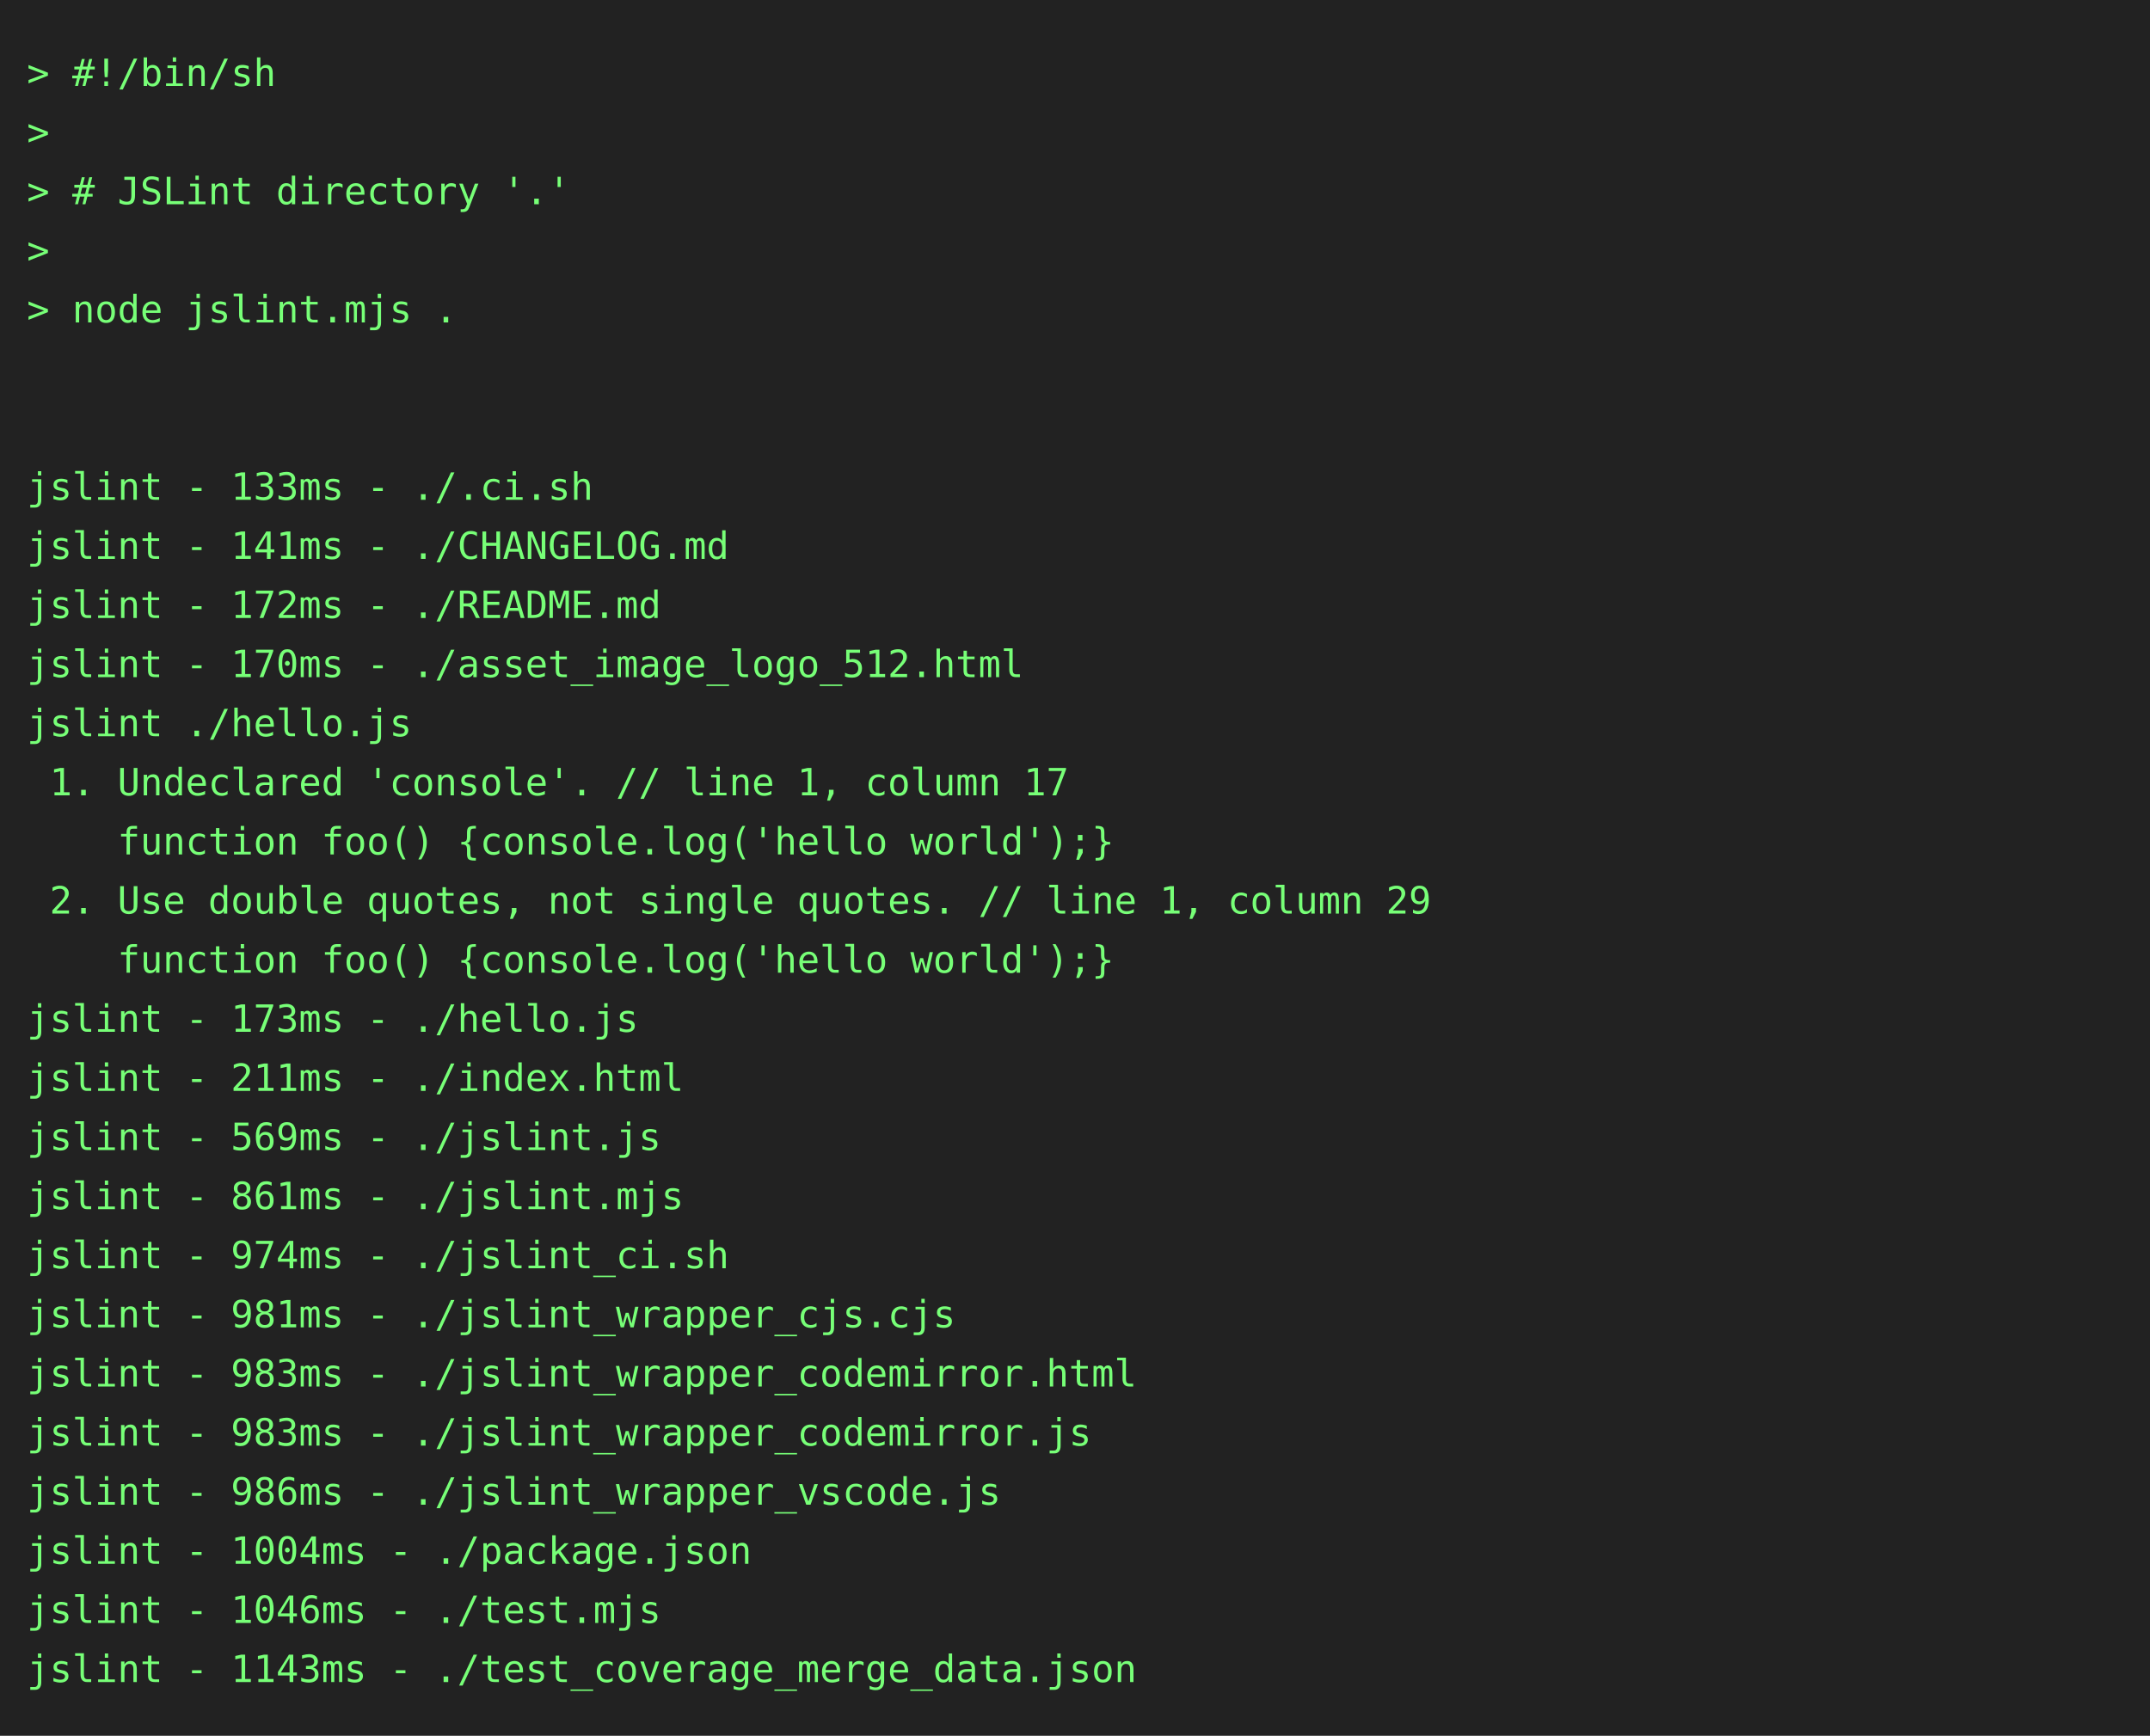
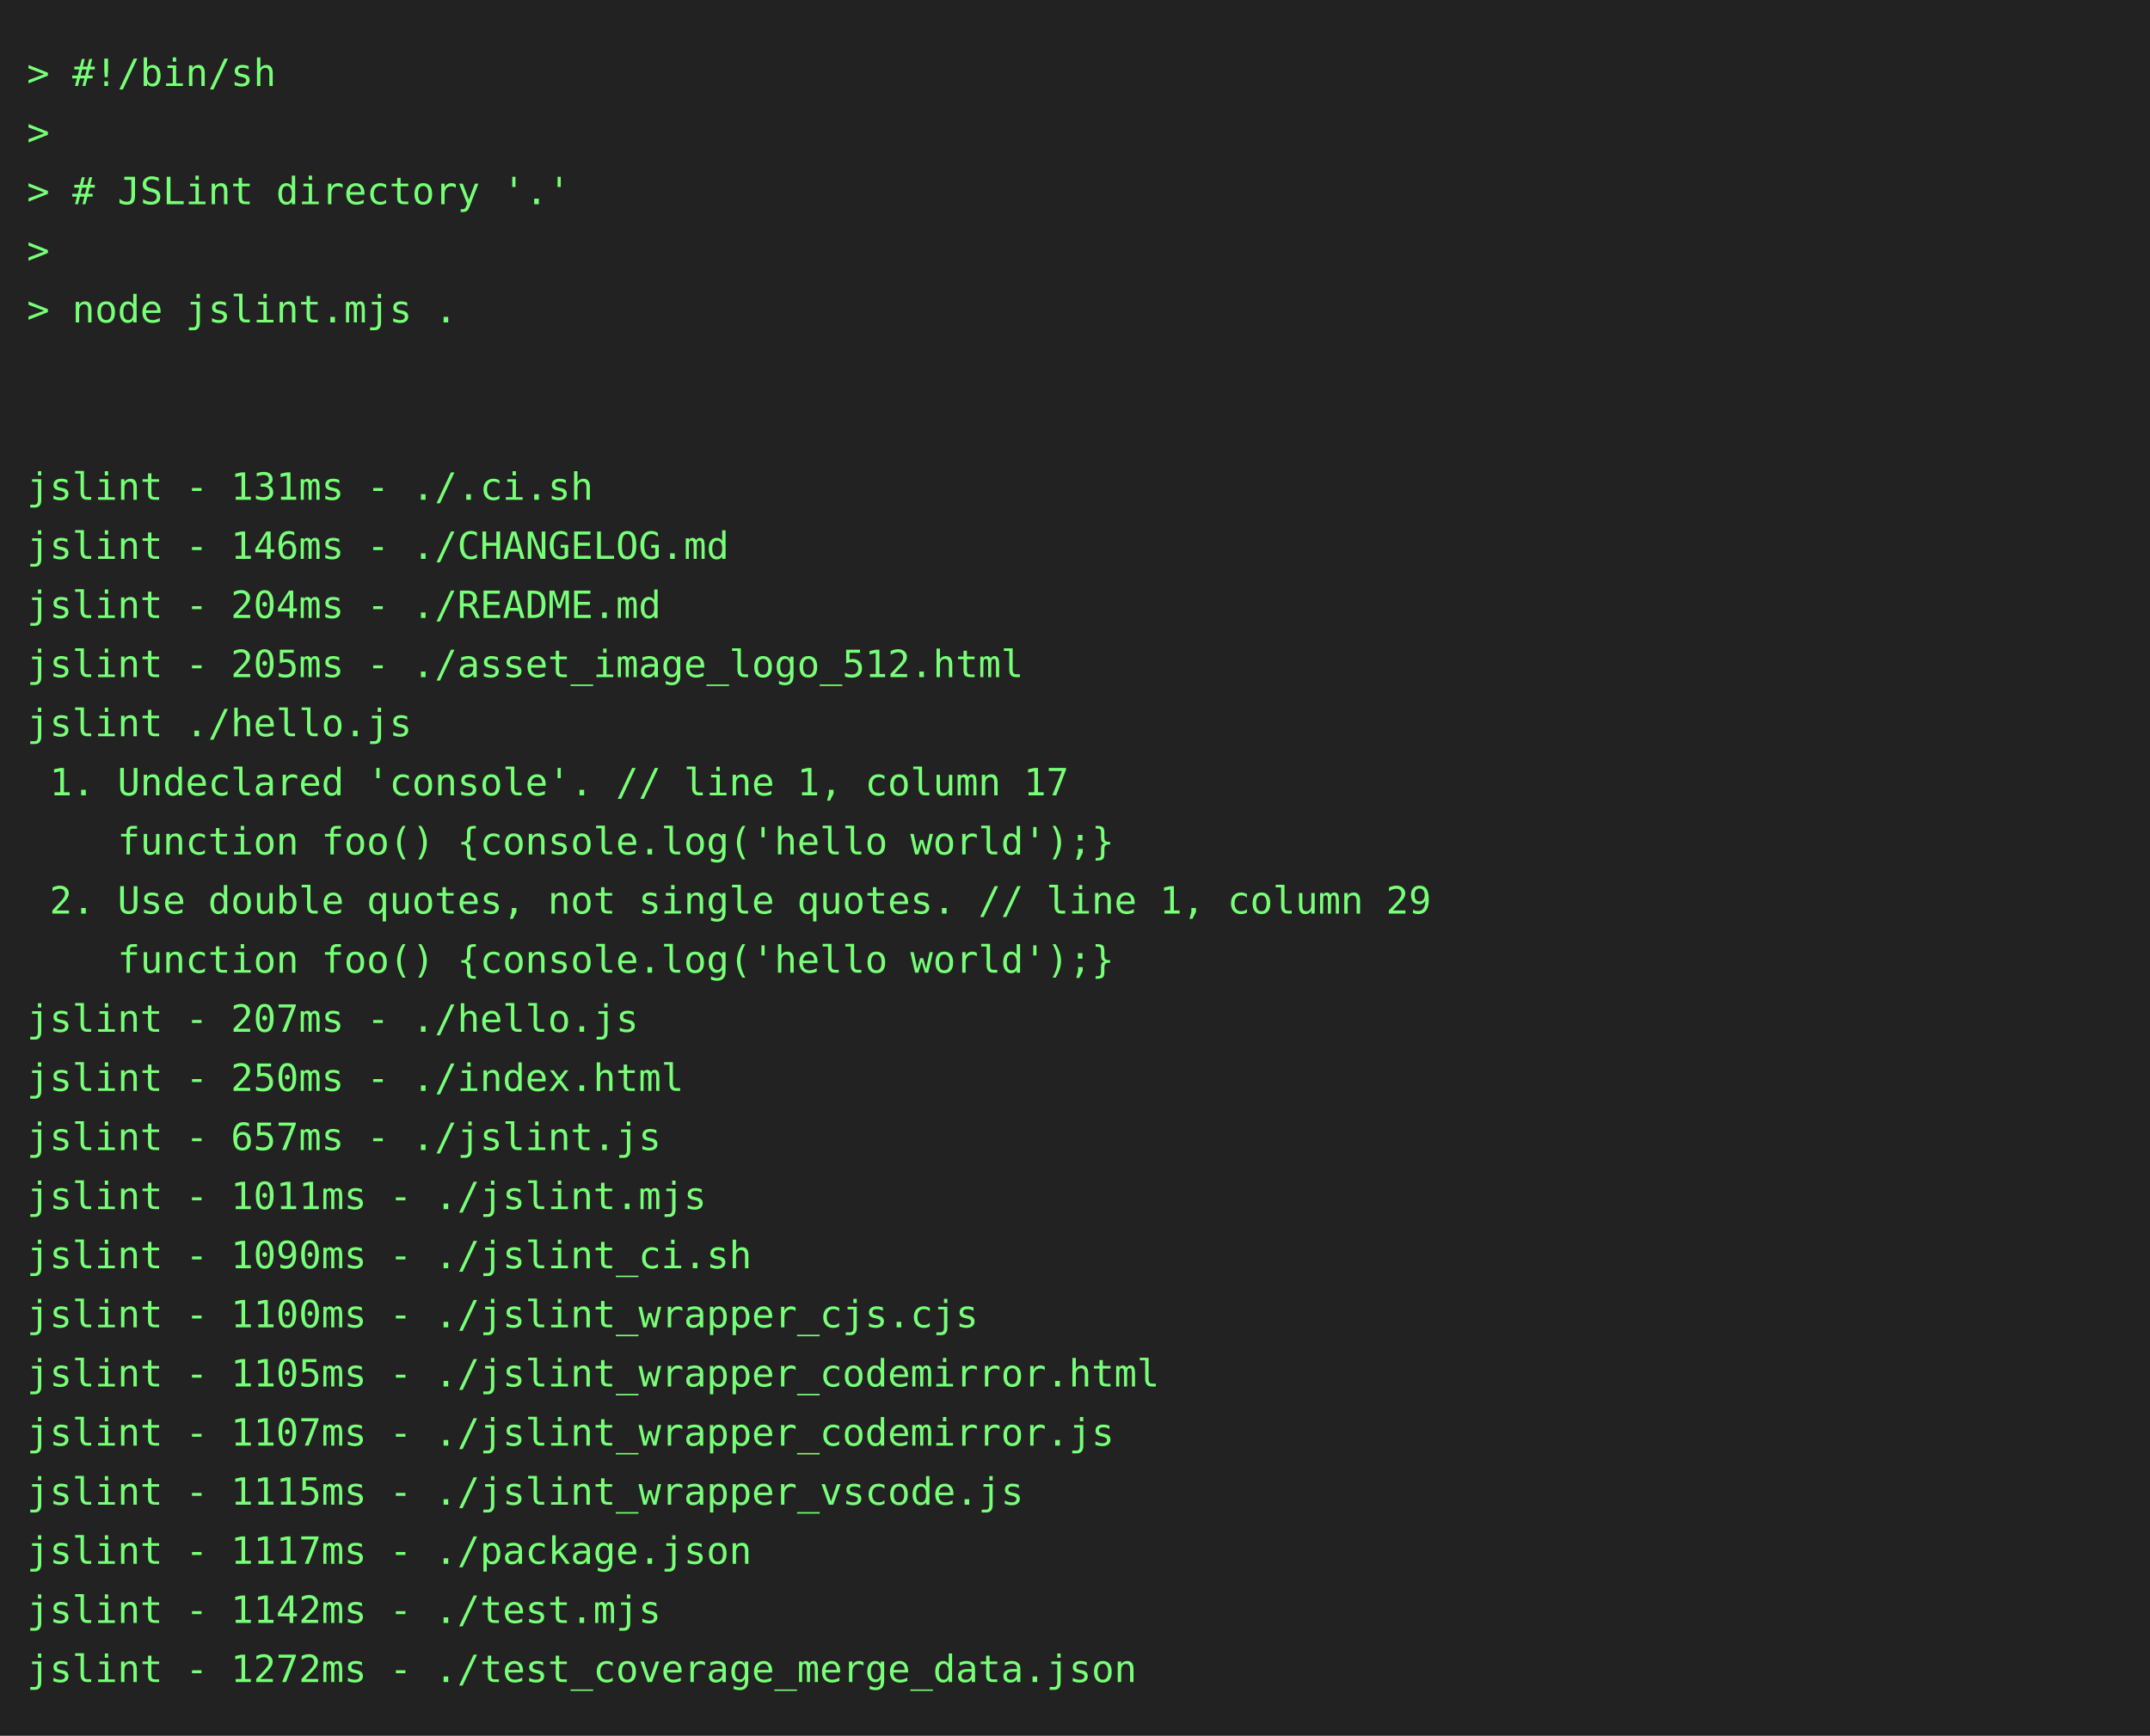
<svg xmlns="http://www.w3.org/2000/svg" height="646" width="800">
  <rect height="646" fill="#222" width="800" />
  <text fill="#7f7" font-family="consolas, menlo, monospace" font-size="14" xml:space="preserve">
    <tspan lengthAdjust="spacingAndGlyphs" textLength="768" x="10" y="32">&gt; #!/bin/sh                                                                                      </tspan>
    <tspan lengthAdjust="spacingAndGlyphs" textLength="768" x="10" y="54">&gt;                                                                                                </tspan>
    <tspan lengthAdjust="spacingAndGlyphs" textLength="768" x="10" y="76">&gt; # JSLint directory '.'                                                                         </tspan>
    <tspan lengthAdjust="spacingAndGlyphs" textLength="768" x="10" y="98">&gt;                                                                                                </tspan>
    <tspan lengthAdjust="spacingAndGlyphs" textLength="768" x="10" y="120">&gt; node jslint.mjs .                                                                              </tspan>
    <tspan lengthAdjust="spacingAndGlyphs" textLength="768" x="10" y="142">                                                                                                 </tspan>
    <tspan lengthAdjust="spacingAndGlyphs" textLength="768" x="10" y="164">                                                                                                 </tspan>
-     <tspan lengthAdjust="spacingAndGlyphs" textLength="768" x="10" y="186">jslint - 133ms - ./.ci.sh                                                                        </tspan>
-     <tspan lengthAdjust="spacingAndGlyphs" textLength="768" x="10" y="208">jslint - 141ms - ./CHANGELOG.md                                                                  </tspan>
-     <tspan lengthAdjust="spacingAndGlyphs" textLength="768" x="10" y="230">jslint - 172ms - ./README.md                                                                     </tspan>
-     <tspan lengthAdjust="spacingAndGlyphs" textLength="768" x="10" y="252">jslint - 170ms - ./asset_image_logo_512.html                                                     </tspan>
+     <tspan lengthAdjust="spacingAndGlyphs" textLength="768" x="10" y="186">jslint - 131ms - ./.ci.sh                                                                        </tspan>
+     <tspan lengthAdjust="spacingAndGlyphs" textLength="768" x="10" y="208">jslint - 146ms - ./CHANGELOG.md                                                                  </tspan>
+     <tspan lengthAdjust="spacingAndGlyphs" textLength="768" x="10" y="230">jslint - 204ms - ./README.md                                                                     </tspan>
+     <tspan lengthAdjust="spacingAndGlyphs" textLength="768" x="10" y="252">jslint - 205ms - ./asset_image_logo_512.html                                                     </tspan>
    <tspan lengthAdjust="spacingAndGlyphs" textLength="768" x="10" y="274">jslint ./hello.js                                                                                </tspan>
    <tspan lengthAdjust="spacingAndGlyphs" textLength="768" x="10" y="296"> 1. Undeclared 'console'. // line 1, column 17                                                   </tspan>
    <tspan lengthAdjust="spacingAndGlyphs" textLength="768" x="10" y="318">    function foo() {console.log('hello world');}                                                 </tspan>
    <tspan lengthAdjust="spacingAndGlyphs" textLength="768" x="10" y="340"> 2. Use double quotes, not single quotes. // line 1, column 29                                   </tspan>
    <tspan lengthAdjust="spacingAndGlyphs" textLength="768" x="10" y="362">    function foo() {console.log('hello world');}                                                 </tspan>
-     <tspan lengthAdjust="spacingAndGlyphs" textLength="768" x="10" y="384">jslint - 173ms - ./hello.js                                                                      </tspan>
-     <tspan lengthAdjust="spacingAndGlyphs" textLength="768" x="10" y="406">jslint - 211ms - ./index.html                                                                    </tspan>
-     <tspan lengthAdjust="spacingAndGlyphs" textLength="768" x="10" y="428">jslint - 569ms - ./jslint.js                                                                     </tspan>
-     <tspan lengthAdjust="spacingAndGlyphs" textLength="768" x="10" y="450">jslint - 861ms - ./jslint.mjs                                                                    </tspan>
-     <tspan lengthAdjust="spacingAndGlyphs" textLength="768" x="10" y="472">jslint - 974ms - ./jslint_ci.sh                                                                  </tspan>
-     <tspan lengthAdjust="spacingAndGlyphs" textLength="768" x="10" y="494">jslint - 981ms - ./jslint_wrapper_cjs.cjs                                                        </tspan>
-     <tspan lengthAdjust="spacingAndGlyphs" textLength="768" x="10" y="516">jslint - 983ms - ./jslint_wrapper_codemirror.html                                                </tspan>
-     <tspan lengthAdjust="spacingAndGlyphs" textLength="768" x="10" y="538">jslint - 983ms - ./jslint_wrapper_codemirror.js                                                  </tspan>
-     <tspan lengthAdjust="spacingAndGlyphs" textLength="768" x="10" y="560">jslint - 986ms - ./jslint_wrapper_vscode.js                                                      </tspan>
-     <tspan lengthAdjust="spacingAndGlyphs" textLength="768" x="10" y="582">jslint - 1004ms - ./package.json                                                                 </tspan>
-     <tspan lengthAdjust="spacingAndGlyphs" textLength="768" x="10" y="604">jslint - 1046ms - ./test.mjs                                                                     </tspan>
-     <tspan lengthAdjust="spacingAndGlyphs" textLength="768" x="10" y="626">jslint - 1143ms - ./test_coverage_merge_data.json                                                </tspan>
+     <tspan lengthAdjust="spacingAndGlyphs" textLength="768" x="10" y="384">jslint - 207ms - ./hello.js                                                                      </tspan>
+     <tspan lengthAdjust="spacingAndGlyphs" textLength="768" x="10" y="406">jslint - 250ms - ./index.html                                                                    </tspan>
+     <tspan lengthAdjust="spacingAndGlyphs" textLength="768" x="10" y="428">jslint - 657ms - ./jslint.js                                                                     </tspan>
+     <tspan lengthAdjust="spacingAndGlyphs" textLength="768" x="10" y="450">jslint - 1011ms - ./jslint.mjs                                                                   </tspan>
+     <tspan lengthAdjust="spacingAndGlyphs" textLength="768" x="10" y="472">jslint - 1090ms - ./jslint_ci.sh                                                                 </tspan>
+     <tspan lengthAdjust="spacingAndGlyphs" textLength="768" x="10" y="494">jslint - 1100ms - ./jslint_wrapper_cjs.cjs                                                       </tspan>
+     <tspan lengthAdjust="spacingAndGlyphs" textLength="768" x="10" y="516">jslint - 1105ms - ./jslint_wrapper_codemirror.html                                               </tspan>
+     <tspan lengthAdjust="spacingAndGlyphs" textLength="768" x="10" y="538">jslint - 1107ms - ./jslint_wrapper_codemirror.js                                                 </tspan>
+     <tspan lengthAdjust="spacingAndGlyphs" textLength="768" x="10" y="560">jslint - 1115ms - ./jslint_wrapper_vscode.js                                                     </tspan>
+     <tspan lengthAdjust="spacingAndGlyphs" textLength="768" x="10" y="582">jslint - 1117ms - ./package.json                                                                 </tspan>
+     <tspan lengthAdjust="spacingAndGlyphs" textLength="768" x="10" y="604">jslint - 1142ms - ./test.mjs                                                                     </tspan>
+     <tspan lengthAdjust="spacingAndGlyphs" textLength="768" x="10" y="626">jslint - 1272ms - ./test_coverage_merge_data.json                                                </tspan>
  </text>
</svg>
